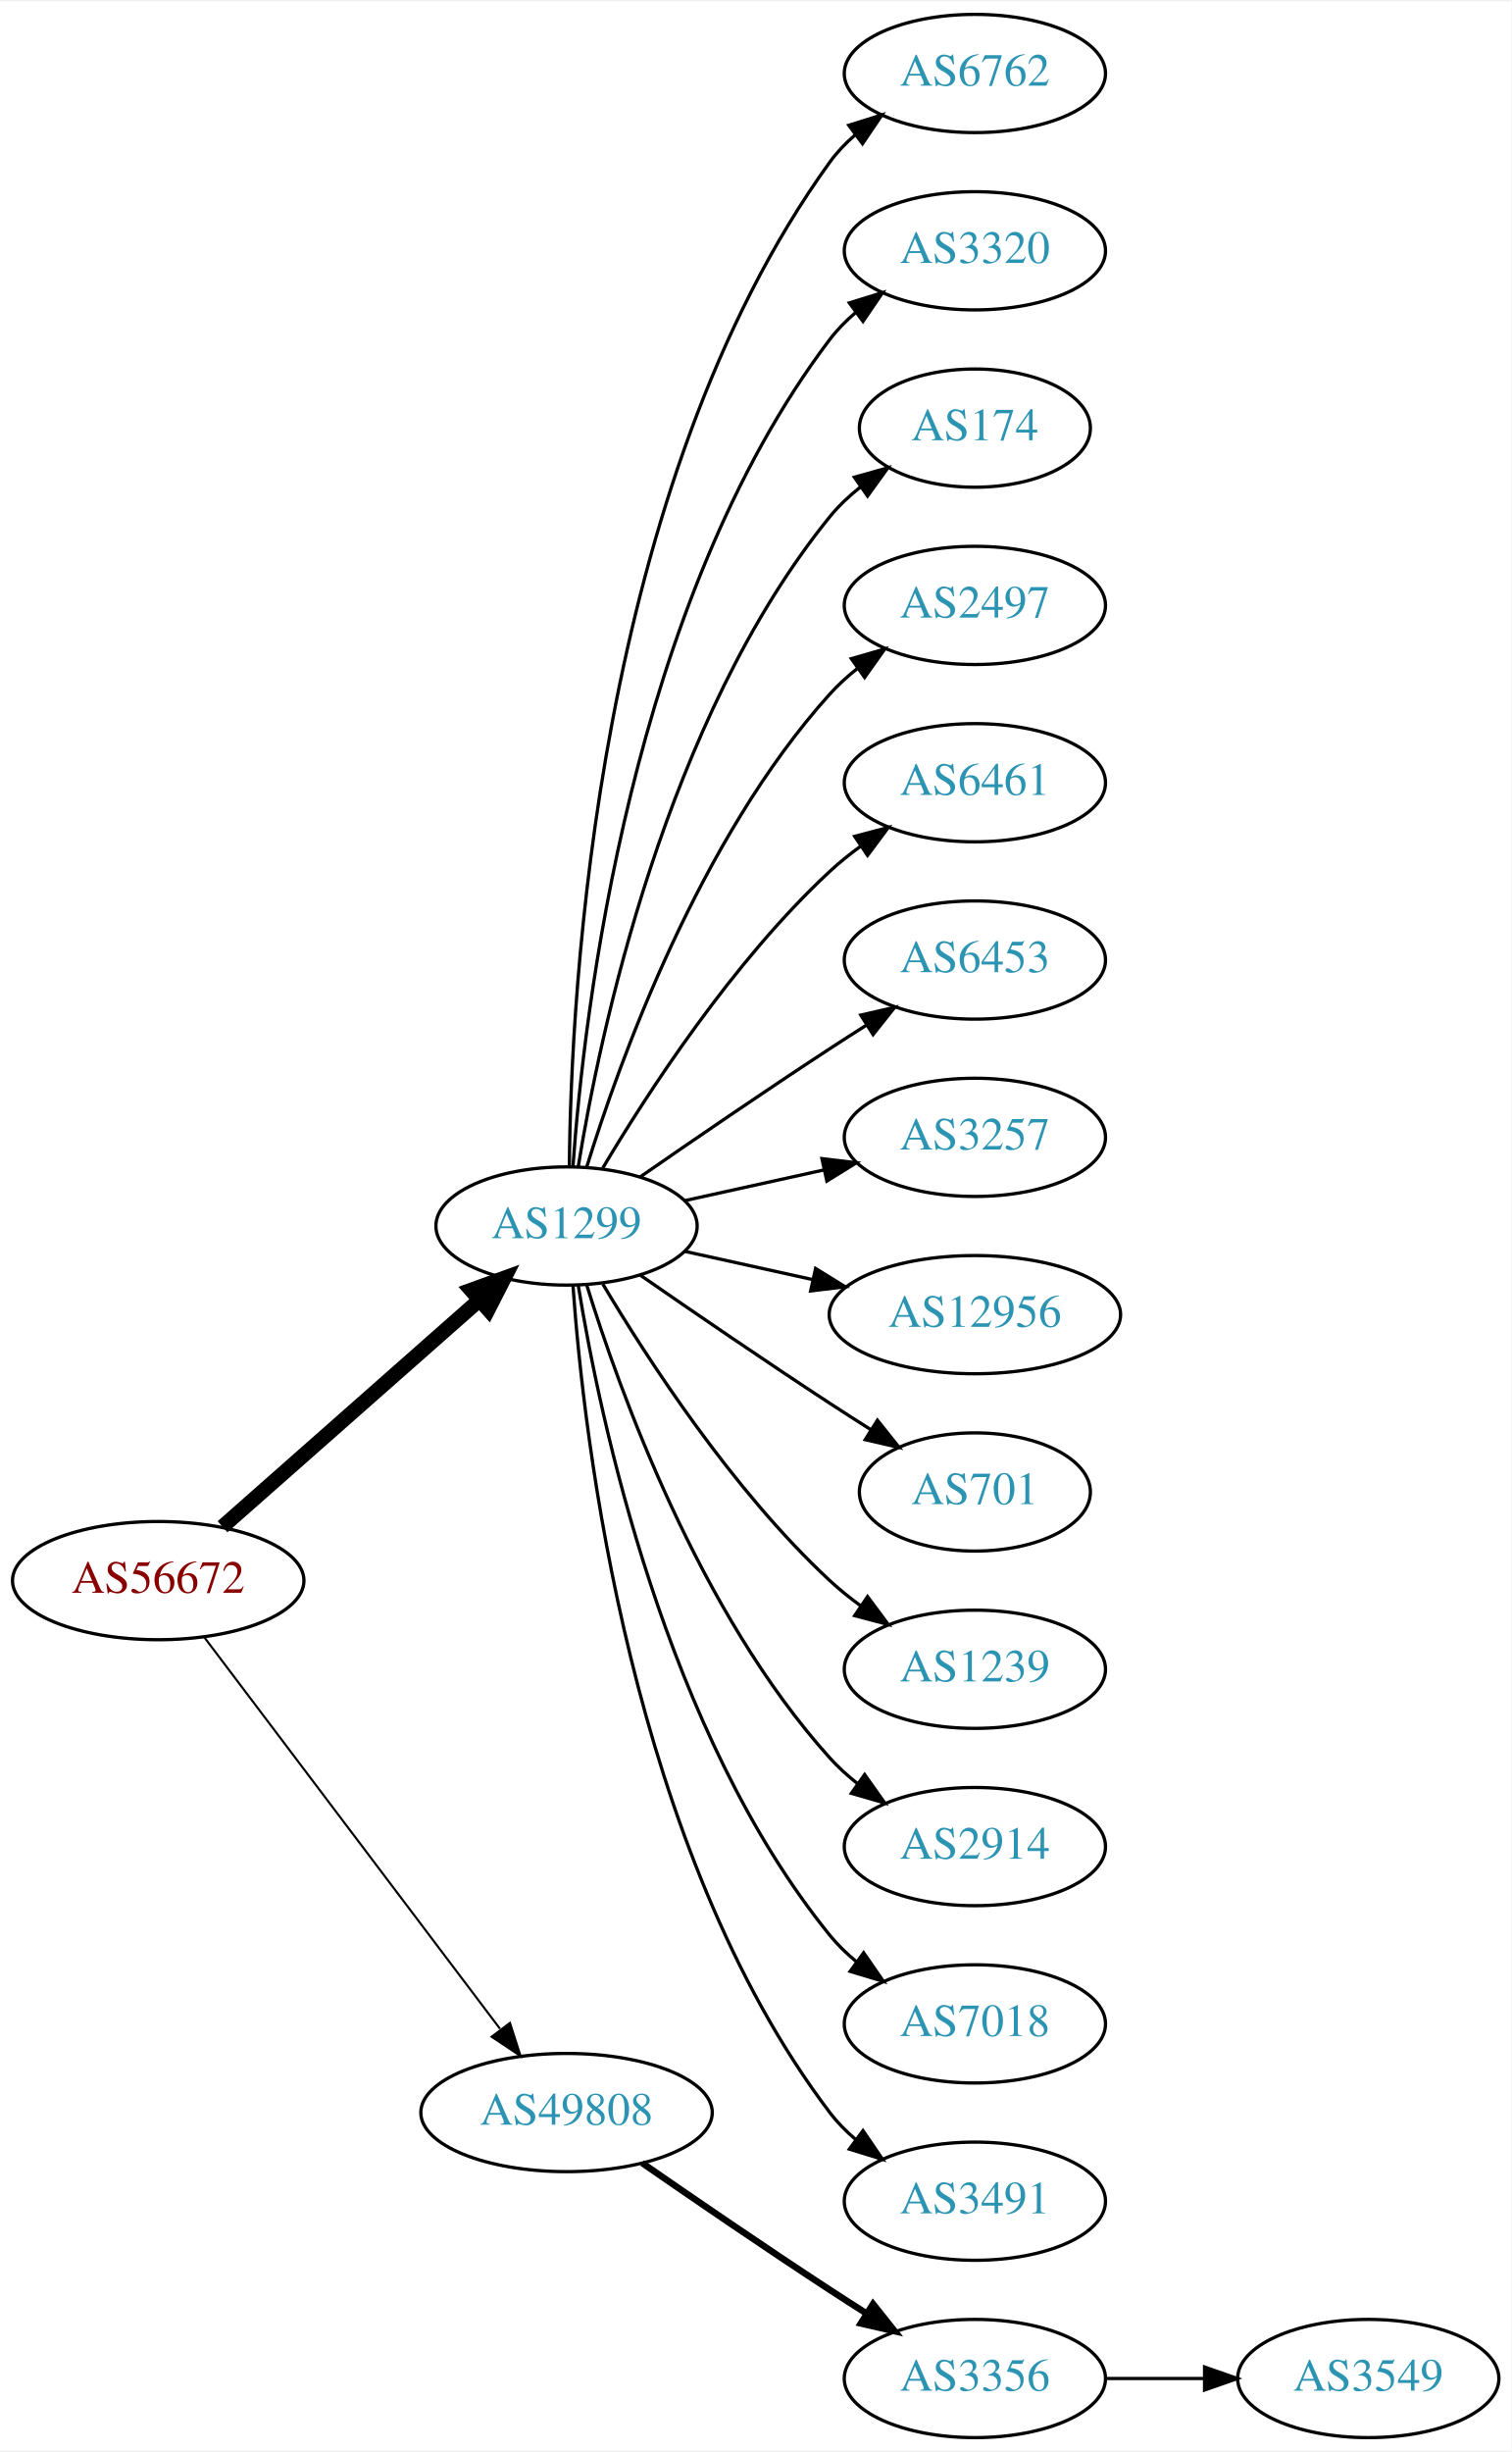
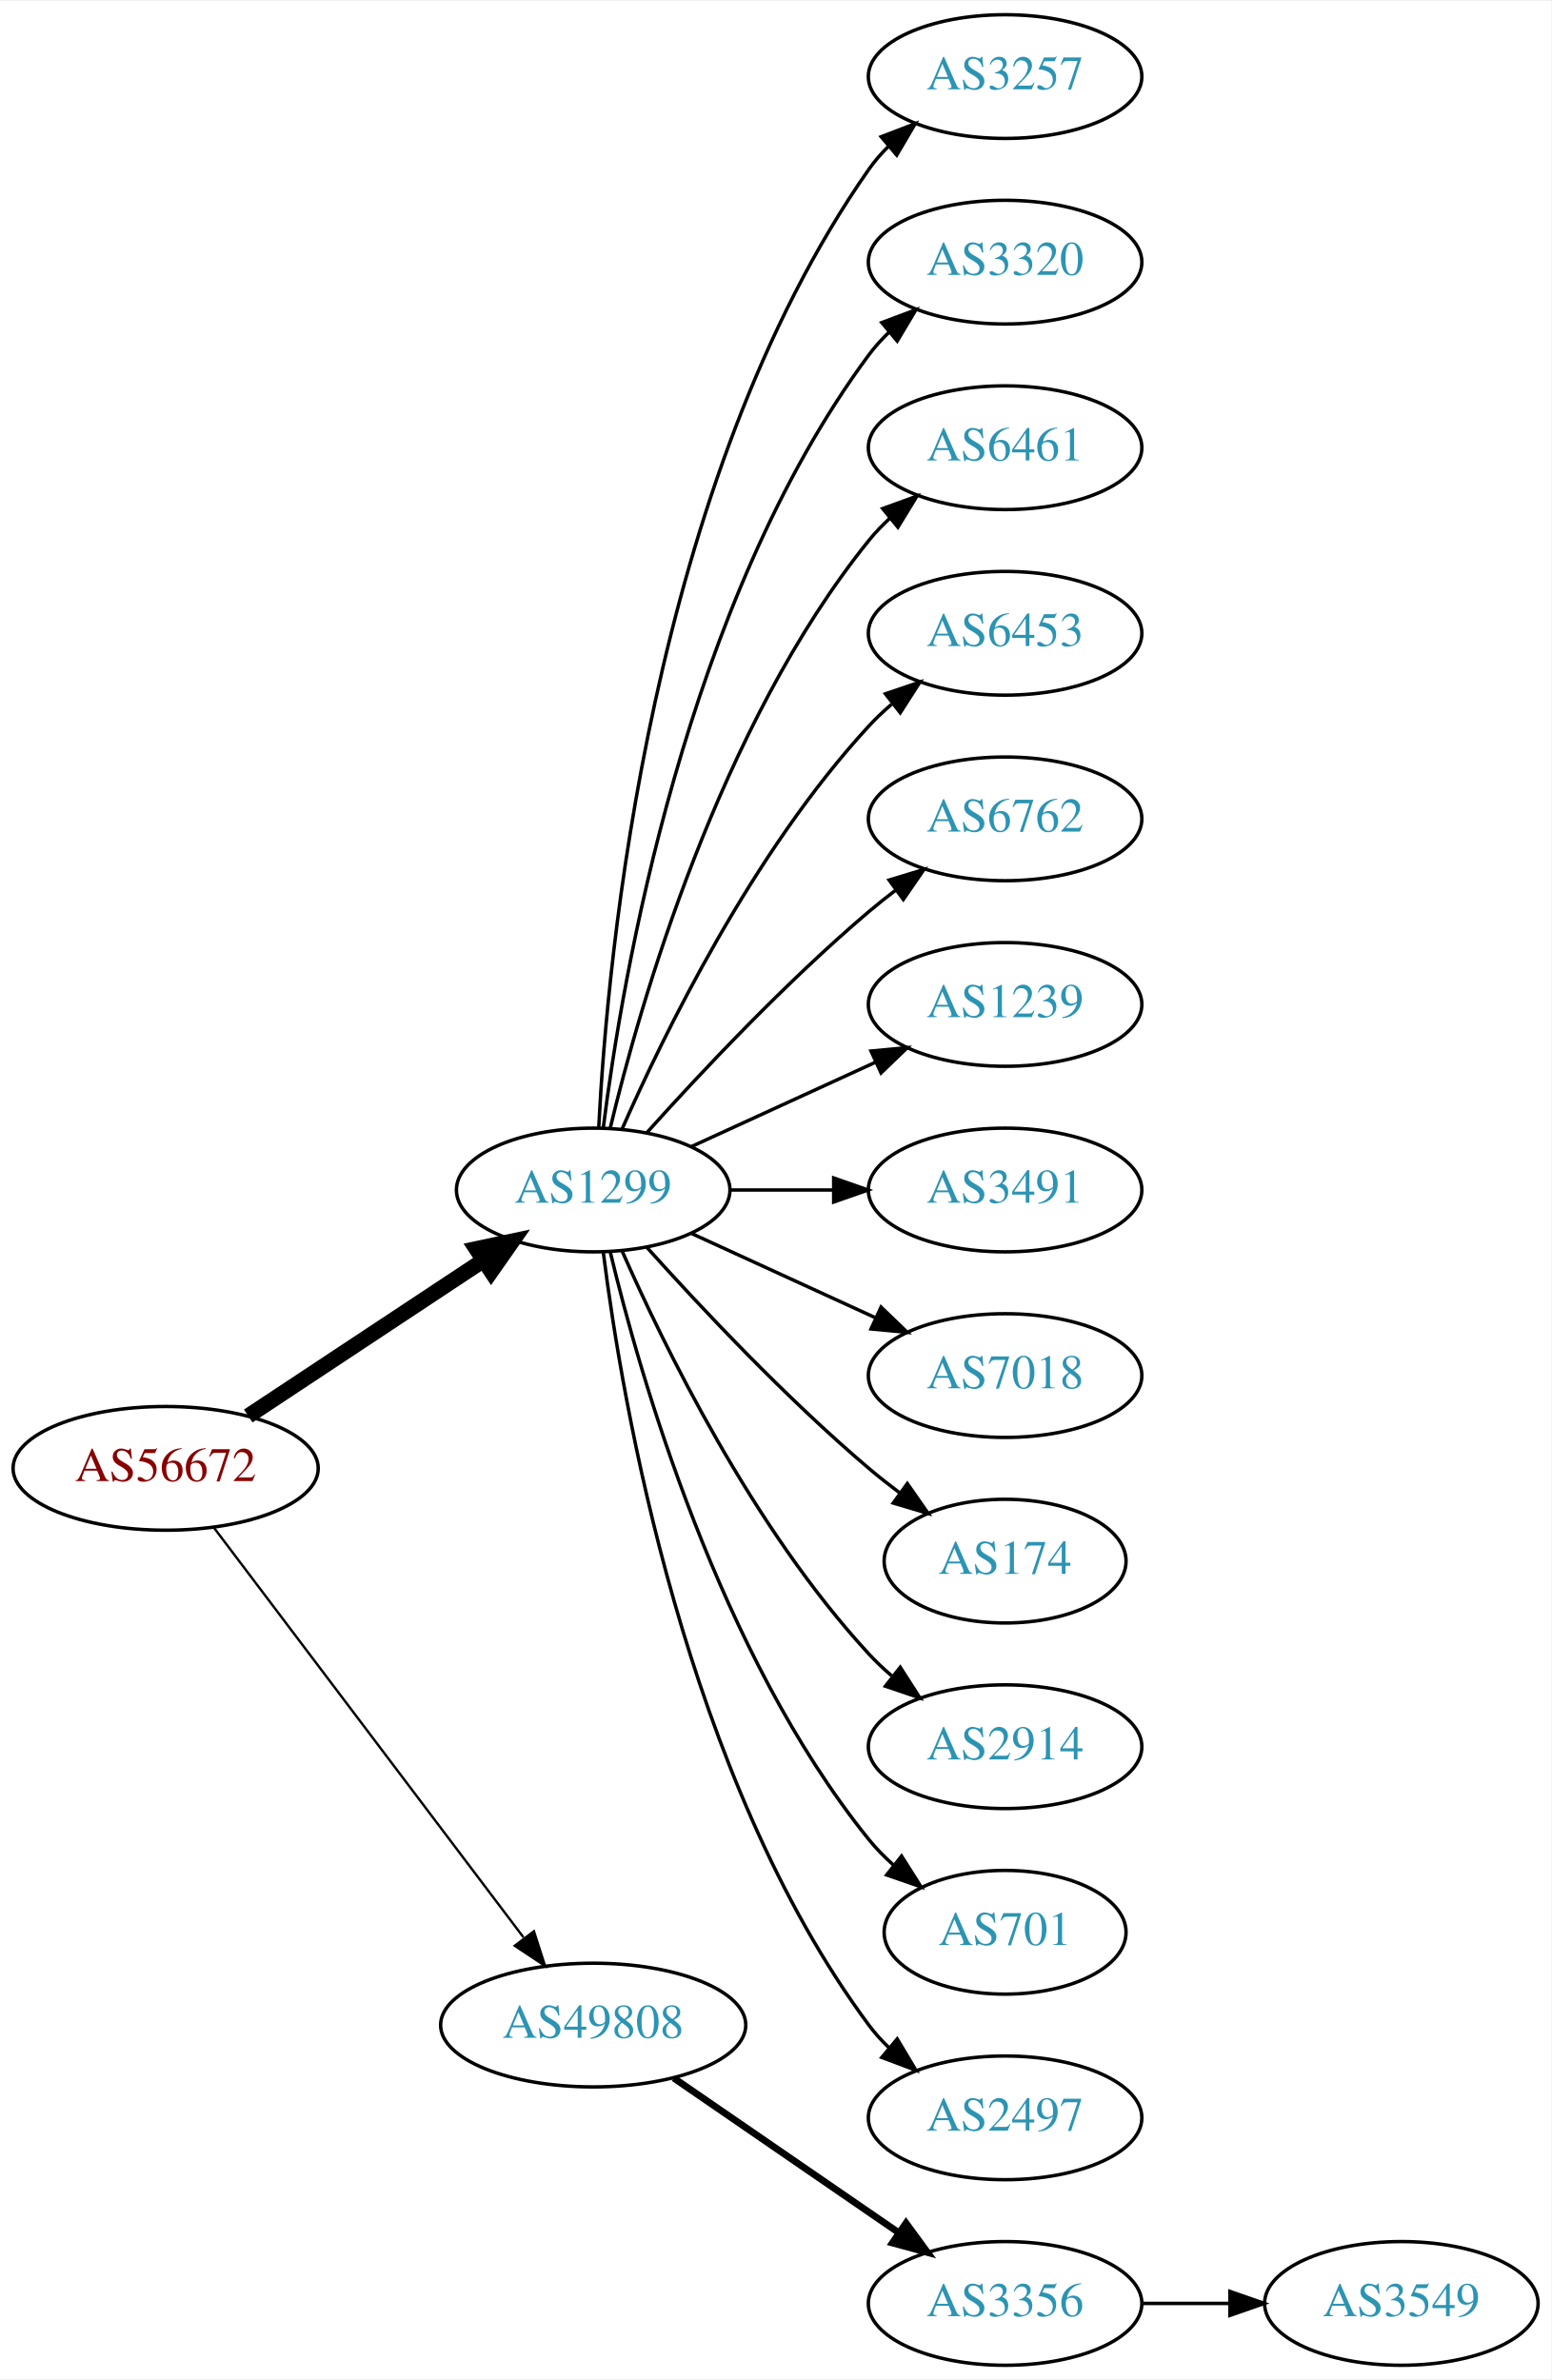
- <svg xmlns="http://www.w3.org/2000/svg" xmlns:xlink="http://www.w3.org/1999/xlink" width="460pt" height="746pt" viewBox="0.00 0.00 460.47 746.00">
-   <g id="graph0" class="graph" transform="scale(1 1) rotate(0) translate(4 742)">
-     <polygon fill="white" stroke="none" points="-4,4 -4,-742 456.469,-742 456.469,4 -4,4" />
+ <svg xmlns="http://www.w3.org/2000/svg" xmlns:xlink="http://www.w3.org/1999/xlink" width="451pt" height="692pt" viewBox="0.00 0.00 451.37 692.00">
+   <g id="graph0" class="graph" transform="scale(1 1) rotate(0) translate(4 688)">
+     <polygon fill="white" stroke="none" points="-4,4 -4,-688 447.37,-688 447.37,4 -4,4" />
    <g id="node1" class="node">
      <g id="a_node1">
        <a xlink:href="/asn/56672" xlink:title="AS56672 ~ ENERGIEAG-AT-AS [AT]">
          <ellipse fill="#ffffff" stroke="black" cx="44.196" cy="-261" rx="44.393" ry="18" />
          <text text-anchor="middle" x="44.196" y="-257.3" font-family="Times,serif" font-size="14.00" fill="#880000">AS56672</text>
        </a>
      </g>
    </g>
    <g id="node2" class="node">
      <g id="a_node2">
        <a xlink:href="/asn/1299" xlink:title="AS1299 ~ Telia Carrier [EU]">
-           <ellipse fill="#ffffff" stroke="black" cx="168.588" cy="-369" rx="39.794" ry="18" />
-           <text text-anchor="middle" x="168.588" y="-365.3" font-family="Times,serif" font-size="14.00" fill="#2c94b3">AS1299</text>
+           <ellipse fill="#ffffff" stroke="black" cx="168.588" cy="-342" rx="39.794" ry="18" />
+           <text text-anchor="middle" x="168.588" y="-338.3" font-family="Times,serif" font-size="14.00" fill="#2c94b3">AS1299</text>
        </a>
      </g>
    </g>
    <g id="edge1" class="edge">
-       <path fill="none" stroke="black" stroke-width="4.5" d="M63.785,-277.403C84.602,-295.772 118.478,-325.665 141.838,-346.278" />
-       <polygon fill="black" stroke="black" stroke-width="4.5" points="139.52,-349.484 149.623,-353.148 144.73,-343.579 139.52,-349.484" />
+       <path fill="none" stroke="black" stroke-width="4.5" d="M68.217,-276.235C87.571,-289.044 115.406,-307.466 136.696,-321.555" />
+       <polygon fill="black" stroke="black" stroke-width="4.5" points="134.572,-324.871 145.084,-327.107 138.918,-318.304 134.572,-324.871" />
    </g>
    <g id="node3" class="node">
      <g id="a_node3">
        <a xlink:href="/asn/49808" xlink:title="AS49808 ~ POWERSPEED-AS [AT]">
          <ellipse fill="#ffffff" stroke="black" cx="168.588" cy="-99" rx="44.393" ry="18" />
          <text text-anchor="middle" x="168.588" y="-95.3" font-family="Times,serif" font-size="14.00" fill="#2c94b3">AS49808</text>
        </a>
      </g>
    </g>
    <g id="edge2" class="edge">
-       <path fill="none" stroke="black" stroke-width="0.643" d="M58.294,-243.663C79.919,-215.04 123.19,-157.767 148.312,-124.514" />
-       <polygon fill="black" stroke="black" stroke-width="0.643" points="151.349,-126.301 154.584,-116.212 145.764,-122.081 151.349,-126.301" />
+       <path fill="none" stroke="black" stroke-width="0.692" d="M58.294,-243.663C79.919,-215.04 123.19,-157.767 148.312,-124.514" />
+       <polygon fill="black" stroke="black" stroke-width="0.692" points="151.349,-126.301 154.584,-116.212 145.764,-122.081 151.349,-126.301" />
    </g>
    <g id="node4" class="node">
      <g id="a_node4">
-         <a xlink:href="/asn/6762" xlink:title="AS6762 ~ TELECOM ITALIA SPARKLE S.p.A. [IT]">
-           <ellipse fill="#ffffff" stroke="black" cx="292.98" cy="-720" rx="39.794" ry="18" />
-           <text text-anchor="middle" x="292.98" y="-716.3" font-family="Times,serif" font-size="14.00" fill="#2c94b3">AS6762</text>
+         <a xlink:href="/asn/3257" xlink:title="AS3257 ~ GTT [DE]">
+           <ellipse fill="#ffffff" stroke="black" cx="288.431" cy="-666" rx="39.794" ry="18" />
+           <text text-anchor="middle" x="288.431" y="-662.3" font-family="Times,serif" font-size="14.00" fill="#2c94b3">AS3257</text>
        </a>
      </g>
    </g>
    <g id="edge3" class="edge">
-       <path fill="none" stroke="black" d="M169.44,-387.078C169.89,-439.561 177.542,-594.452 248.784,-693 250.986,-696.046 253.648,-698.825 256.555,-701.341" />
-       <polygon fill="black" stroke="black" points="254.57,-704.226 264.68,-707.392 258.751,-698.612 254.57,-704.226" />
+       <path fill="none" stroke="black" d="M170.201,-360.174C172.691,-409.504 185.279,-548.29 248.784,-639 250.457,-641.389 252.412,-643.635 254.539,-645.733" />
+       <polygon fill="black" stroke="black" points="252.379,-648.49 262.271,-652.284 256.903,-643.149 252.379,-648.49" />
    </g>
    <g id="node5" class="node">
      <g id="a_node5">
        <a xlink:href="/asn/3320" xlink:title="AS3320 ~ DTAG [DE]">
-           <ellipse fill="#ffffff" stroke="black" cx="292.98" cy="-666" rx="39.794" ry="18" />
-           <text text-anchor="middle" x="292.98" y="-662.3" font-family="Times,serif" font-size="14.00" fill="#2c94b3">AS3320</text>
+           <ellipse fill="#ffffff" stroke="black" cx="288.431" cy="-612" rx="39.794" ry="18" />
+           <text text-anchor="middle" x="288.431" y="-608.3" font-family="Times,serif" font-size="14.00" fill="#2c94b3">AS3320</text>
        </a>
      </g>
    </g>
    <g id="edge4" class="edge">
-       <path fill="none" stroke="black" d="M170.537,-387.036C173.823,-433.457 188.133,-559.007 248.784,-639 251.055,-641.995 253.763,-644.74 256.699,-647.235" />
-       <polygon fill="black" stroke="black" points="254.739,-650.138 264.864,-653.256 258.893,-644.504 254.739,-650.138" />
+       <path fill="none" stroke="black" d="M171.547,-360.265C176.954,-403.329 195.4,-513.002 248.784,-585 250.521,-587.342 252.523,-589.555 254.682,-591.63" />
+       <polygon fill="black" stroke="black" points="252.556,-594.414 262.475,-598.137 257.042,-589.041 252.556,-594.414" />
    </g>
    <g id="node6" class="node">
      <g id="a_node6">
-         <a xlink:href="/asn/174" xlink:title="AS174 ~ Cogent Communications [US]">
-           <ellipse fill="#ffffff" stroke="black" cx="292.98" cy="-612" rx="35.194" ry="18" />
-           <text text-anchor="middle" x="292.98" y="-608.3" font-family="Times,serif" font-size="14.00" fill="#2c94b3">AS174</text>
+         <a xlink:href="/asn/6461" xlink:title="AS6461 ~ Zayo Bandwidth [US]">
+           <ellipse fill="#ffffff" stroke="black" cx="288.431" cy="-558" rx="39.794" ry="18" />
+           <text text-anchor="middle" x="288.431" y="-554.3" font-family="Times,serif" font-size="14.00" fill="#2c94b3">AS6461</text>
        </a>
      </g>
    </g>
    <g id="edge5" class="edge">
-       <path fill="none" stroke="black" d="M172.169,-387.178C178.624,-426.997 198.695,-523.286 248.784,-585 251.48,-588.322 254.7,-591.352 258.149,-594.083" />
-       <polygon fill="black" stroke="black" points="256.274,-597.043 266.474,-599.906 260.286,-591.307 256.274,-597.043" />
+       <path fill="none" stroke="black" d="M173.515,-359.882C182.073,-395.609 205.222,-477.008 248.784,-531 250.615,-533.269 252.685,-535.43 254.892,-537.468" />
+       <polygon fill="black" stroke="black" points="252.815,-540.291 262.773,-543.906 257.243,-534.869 252.815,-540.291" />
    </g>
    <g id="node7" class="node">
      <g id="a_node7">
-         <a xlink:href="/asn/2497" xlink:title="AS2497 ~ Internet Initiative Japan Inc. [JP]">
-           <ellipse fill="#ffffff" stroke="black" cx="292.98" cy="-558" rx="39.794" ry="18" />
-           <text text-anchor="middle" x="292.98" y="-554.3" font-family="Times,serif" font-size="14.00" fill="#2c94b3">AS2497</text>
+         <a xlink:href="/asn/6453" xlink:title="AS6453 ~ TATA COMMUNICATIONS (AMERICA) INC [US]">
+           <ellipse fill="#ffffff" stroke="black" cx="288.431" cy="-504" rx="39.794" ry="18" />
+           <text text-anchor="middle" x="288.431" y="-500.3" font-family="Times,serif" font-size="14.00" fill="#2c94b3">AS6453</text>
        </a>
      </g>
    </g>
    <g id="edge6" class="edge">
-       <path fill="none" stroke="black" d="M174.726,-386.94C184.629,-418.979 208.966,-486.812 248.784,-531 251.3,-533.792 254.172,-536.401 257.211,-538.812" />
-       <polygon fill="black" stroke="black" points="255.34,-541.776 265.519,-544.715 259.394,-536.07 255.34,-541.776" />
+       <path fill="none" stroke="black" d="M177.004,-359.761C189.072,-387.183 215.044,-440.473 248.784,-477 250.815,-479.198 253.054,-481.319 255.4,-483.34" />
+       <polygon fill="black" stroke="black" points="253.612,-486.386 263.644,-489.794 257.927,-480.874 253.612,-486.386" />
    </g>
    <g id="node8" class="node">
      <g id="a_node8">
-         <a xlink:href="/asn/6461" xlink:title="AS6461 ~ Zayo Bandwidth [US]">
-           <ellipse fill="#ffffff" stroke="black" cx="292.98" cy="-504" rx="39.794" ry="18" />
-           <text text-anchor="middle" x="292.98" y="-500.3" font-family="Times,serif" font-size="14.00" fill="#2c94b3">AS6461</text>
+         <a xlink:href="/asn/6762" xlink:title="AS6762 ~ TELECOM ITALIA SPARKLE S.p.A. [IT]">
+           <ellipse fill="#ffffff" stroke="black" cx="288.431" cy="-450" rx="39.794" ry="18" />
+           <text text-anchor="middle" x="288.431" y="-446.3" font-family="Times,serif" font-size="14.00" fill="#2c94b3">AS6762</text>
        </a>
      </g>
    </g>
    <g id="edge7" class="edge">
-       <path fill="none" stroke="black" d="M179.634,-386.671C193.205,-409.472 219.137,-449.472 248.784,-477 251.691,-479.699 254.904,-482.28 258.228,-484.703" />
-       <polygon fill="black" stroke="black" points="256.363,-487.667 266.606,-490.375 260.287,-481.87 256.363,-487.667" />
+       <path fill="none" stroke="black" d="M184.234,-358.725C199.535,-375.765 224.632,-402.523 248.784,-423 251.281,-425.117 253.942,-427.232 256.653,-429.293" />
+       <polygon fill="black" stroke="black" points="254.69,-432.194 264.83,-435.266 258.819,-426.541 254.69,-432.194" />
    </g>
    <g id="node9" class="node">
      <g id="a_node9">
-         <a xlink:href="/asn/6453" xlink:title="AS6453 ~ TATA COMMUNICATIONS (AMERICA) INC [US]">
-           <ellipse fill="#ffffff" stroke="black" cx="292.98" cy="-450" rx="39.794" ry="18" />
-           <text text-anchor="middle" x="292.98" y="-446.3" font-family="Times,serif" font-size="14.00" fill="#2c94b3">AS6453</text>
+         <a xlink:href="/asn/1239" xlink:title="AS1239 ~ Sprint [US]">
+           <ellipse fill="#ffffff" stroke="black" cx="288.431" cy="-396" rx="39.794" ry="18" />
+           <text text-anchor="middle" x="288.431" y="-392.3" font-family="Times,serif" font-size="14.00" fill="#2c94b3">AS1239</text>
        </a>
      </g>
    </g>
    <g id="edge8" class="edge">
-       <path fill="none" stroke="black" d="M190.945,-383.901C206.796,-394.877 228.999,-410.079 248.784,-423 252.366,-425.339 256.137,-427.759 259.897,-430.144" />
-       <polygon fill="black" stroke="black" points="258.23,-433.231 268.558,-435.596 261.959,-427.307 258.23,-433.231" />
+       <path fill="none" stroke="black" d="M197.217,-354.661C213.174,-361.973 233.445,-371.261 250.727,-379.181" />
+       <polygon fill="black" stroke="black" points="249.426,-382.435 259.975,-383.419 252.342,-376.071 249.426,-382.435" />
    </g>
    <g id="node10" class="node">
      <g id="a_node10">
-         <a xlink:href="/asn/3257" xlink:title="AS3257 ~ GTT [DE]">
-           <ellipse fill="#ffffff" stroke="black" cx="292.98" cy="-396" rx="39.794" ry="18" />
-           <text text-anchor="middle" x="292.98" y="-392.3" font-family="Times,serif" font-size="14.00" fill="#2c94b3">AS3257</text>
+         <a xlink:href="/asn/3491" xlink:title="AS3491 ~ PCCW Global, Inc. [US]">
+           <ellipse fill="#ffffff" stroke="black" cx="288.431" cy="-342" rx="39.794" ry="18" />
+           <text text-anchor="middle" x="288.431" y="-338.3" font-family="Times,serif" font-size="14.00" fill="#2c94b3">AS3491</text>
        </a>
      </g>
    </g>
    <g id="edge9" class="edge">
-       <path fill="none" stroke="black" d="M204.661,-376.737C217.848,-379.646 233.028,-382.995 246.994,-386.076" />
-       <polygon fill="black" stroke="black" points="246.383,-389.525 256.903,-388.262 247.891,-382.69 246.383,-389.525" />
+       <path fill="none" stroke="black" d="M208.501,-342C218.054,-342 228.404,-342 238.367,-342" />
+       <polygon fill="black" stroke="black" points="238.559,-345.5 248.559,-342 238.559,-338.5 238.559,-345.5" />
    </g>
    <g id="node11" class="node">
      <g id="a_node11">
-         <a xlink:href="/asn/12956" xlink:title="AS12956 ~ TELXIUS [ES]">
-           <ellipse fill="#ffffff" stroke="black" cx="292.98" cy="-342" rx="44.393" ry="18" />
-           <text text-anchor="middle" x="292.98" y="-338.3" font-family="Times,serif" font-size="14.00" fill="#2c94b3">AS12956</text>
+         <a xlink:href="/asn/7018" xlink:title="AS7018 ~ AT&amp;T Services, Inc. [US]">
+           <ellipse fill="#ffffff" stroke="black" cx="288.431" cy="-288" rx="39.794" ry="18" />
+           <text text-anchor="middle" x="288.431" y="-284.3" font-family="Times,serif" font-size="14.00" fill="#2c94b3">AS7018</text>
        </a>
      </g>
    </g>
    <g id="edge10" class="edge">
-       <path fill="none" stroke="black" d="M204.661,-361.263C216.7,-358.607 230.4,-355.585 243.321,-352.734" />
-       <polygon fill="black" stroke="black" points="244.459,-356.068 253.47,-350.495 242.951,-349.232 244.459,-356.068" />
+       <path fill="none" stroke="black" d="M197.217,-329.339C213.174,-322.027 233.445,-312.739 250.727,-304.819" />
+       <polygon fill="black" stroke="black" points="252.342,-307.929 259.975,-300.581 249.426,-301.565 252.342,-307.929" />
    </g>
    <g id="node12" class="node">
      <g id="a_node12">
-         <a xlink:href="/asn/701" xlink:title="AS701 ~ UUNET [US]">
-           <ellipse fill="#ffffff" stroke="black" cx="292.98" cy="-288" rx="35.194" ry="18" />
-           <text text-anchor="middle" x="292.98" y="-284.3" font-family="Times,serif" font-size="14.00" fill="#2c94b3">AS701</text>
+         <a xlink:href="/asn/174" xlink:title="AS174 ~ Cogent Communications [US]">
+           <ellipse fill="#ffffff" stroke="black" cx="288.431" cy="-234" rx="35.194" ry="18" />
+           <text text-anchor="middle" x="288.431" y="-230.3" font-family="Times,serif" font-size="14.00" fill="#2c94b3">AS174</text>
        </a>
      </g>
    </g>
    <g id="edge11" class="edge">
-       <path fill="none" stroke="black" d="M190.945,-354.099C206.796,-343.123 228.999,-327.921 248.784,-315 252.829,-312.358 257.114,-309.615 261.354,-306.933" />
-       <polygon fill="black" stroke="black" points="263.291,-309.85 269.898,-301.568 259.568,-303.921 263.291,-309.85" />
+       <path fill="none" stroke="black" d="M184.234,-325.275C199.535,-308.235 224.632,-281.477 248.784,-261 251.637,-258.582 254.702,-256.167 257.813,-253.831" />
+       <polygon fill="black" stroke="black" points="259.986,-256.578 266.041,-247.884 255.886,-250.905 259.986,-256.578" />
    </g>
    <g id="node13" class="node">
      <g id="a_node13">
-         <a xlink:href="/asn/1239" xlink:title="AS1239 ~ Sprint [US]">
-           <ellipse fill="#ffffff" stroke="black" cx="292.98" cy="-234" rx="39.794" ry="18" />
-           <text text-anchor="middle" x="292.98" y="-230.3" font-family="Times,serif" font-size="14.00" fill="#2c94b3">AS1239</text>
+         <a xlink:href="/asn/2914" xlink:title="AS2914 ~ NTT America, Inc. [US]">
+           <ellipse fill="#ffffff" stroke="black" cx="288.431" cy="-180" rx="39.794" ry="18" />
+           <text text-anchor="middle" x="288.431" y="-176.3" font-family="Times,serif" font-size="14.00" fill="#2c94b3">AS2914</text>
        </a>
      </g>
    </g>
    <g id="edge12" class="edge">
-       <path fill="none" stroke="black" d="M179.634,-351.329C193.205,-328.528 219.137,-288.528 248.784,-261 251.691,-258.301 254.904,-255.72 258.228,-253.297" />
-       <polygon fill="black" stroke="black" points="260.287,-256.13 266.606,-247.625 256.363,-250.333 260.287,-256.13" />
+       <path fill="none" stroke="black" d="M177.004,-324.239C189.072,-296.817 215.044,-243.527 248.784,-207 250.815,-204.802 253.054,-202.681 255.4,-200.66" />
+       <polygon fill="black" stroke="black" points="257.927,-203.126 263.644,-194.206 253.612,-197.614 257.927,-203.126" />
    </g>
    <g id="node14" class="node">
      <g id="a_node14">
-         <a xlink:href="/asn/2914" xlink:title="AS2914 ~ NTT America, Inc. [US]">
-           <ellipse fill="#ffffff" stroke="black" cx="292.98" cy="-180" rx="39.794" ry="18" />
-           <text text-anchor="middle" x="292.98" y="-176.3" font-family="Times,serif" font-size="14.00" fill="#2c94b3">AS2914</text>
+         <a xlink:href="/asn/701" xlink:title="AS701 ~ UUNET [US]">
+           <ellipse fill="#ffffff" stroke="black" cx="288.431" cy="-126" rx="35.194" ry="18" />
+           <text text-anchor="middle" x="288.431" y="-122.3" font-family="Times,serif" font-size="14.00" fill="#2c94b3">AS701</text>
        </a>
      </g>
    </g>
    <g id="edge13" class="edge">
-       <path fill="none" stroke="black" d="M174.726,-351.06C184.629,-319.021 208.966,-251.188 248.784,-207 251.3,-204.208 254.172,-201.599 257.211,-199.188" />
-       <polygon fill="black" stroke="black" points="259.394,-201.93 265.519,-193.285 255.34,-196.224 259.394,-201.93" />
+       <path fill="none" stroke="black" d="M173.515,-324.118C182.073,-288.391 205.222,-206.992 248.784,-153 250.891,-150.388 253.315,-147.921 255.899,-145.618" />
+       <polygon fill="black" stroke="black" points="258.309,-148.174 263.98,-139.225 253.966,-142.684 258.309,-148.174" />
    </g>
    <g id="node15" class="node">
      <g id="a_node15">
-         <a xlink:href="/asn/7018" xlink:title="AS7018 ~ AT&amp;T Services, Inc. [US]">
-           <ellipse fill="#ffffff" stroke="black" cx="292.98" cy="-126" rx="39.794" ry="18" />
-           <text text-anchor="middle" x="292.98" y="-122.3" font-family="Times,serif" font-size="14.00" fill="#2c94b3">AS7018</text>
+         <a xlink:href="/asn/2497" xlink:title="AS2497 ~ Internet Initiative Japan Inc. [JP]">
+           <ellipse fill="#ffffff" stroke="black" cx="288.431" cy="-72" rx="39.794" ry="18" />
+           <text text-anchor="middle" x="288.431" y="-68.3" font-family="Times,serif" font-size="14.00" fill="#2c94b3">AS2497</text>
        </a>
      </g>
    </g>
    <g id="edge14" class="edge">
-       <path fill="none" stroke="black" d="M172.169,-350.822C178.624,-311.003 198.695,-214.714 248.784,-153 251.153,-150.082 253.926,-147.388 256.903,-144.925" />
-       <polygon fill="black" stroke="black" points="259.094,-147.659 265.125,-138.948 254.978,-141.997 259.094,-147.659" />
+       <path fill="none" stroke="black" d="M171.547,-323.735C176.954,-280.671 195.4,-170.998 248.784,-99 250.521,-96.658 252.523,-94.445 254.682,-92.37" />
+       <polygon fill="black" stroke="black" points="257.042,-94.959 262.475,-85.863 252.556,-89.586 257.042,-94.959" />
    </g>
    <g id="node16" class="node">
      <g id="a_node16">
-         <a xlink:href="/asn/3491" xlink:title="AS3491 ~ PCCW Global, Inc. [US]">
-           <ellipse fill="#ffffff" stroke="black" cx="292.98" cy="-72" rx="39.794" ry="18" />
-           <text text-anchor="middle" x="292.98" y="-68.3" font-family="Times,serif" font-size="14.00" fill="#2c94b3">AS3491</text>
+         <a xlink:href="/asn/3356" xlink:title="AS3356 ~ Level 3 Parent, LLC [US]">
+           <ellipse fill="#ffffff" stroke="black" cx="288.431" cy="-18" rx="39.794" ry="18" />
+           <text text-anchor="middle" x="288.431" y="-14.3" font-family="Times,serif" font-size="14.00" fill="#2c94b3">AS3356</text>
        </a>
      </g>
    </g>
    <g id="edge15" class="edge">
-       <path fill="none" stroke="black" d="M170.537,-350.964C173.823,-304.543 188.133,-178.993 248.784,-99 251.055,-96.005 253.763,-93.26 256.699,-90.765" />
-       <polygon fill="black" stroke="black" points="258.893,-93.496 264.864,-84.744 254.739,-87.862 258.893,-93.496" />
+       <path fill="none" stroke="black" stroke-width="2" d="M192.031,-83.574C210.612,-70.802 237.173,-52.545 257.553,-38.537" />
+       <polygon fill="black" stroke="black" stroke-width="2" points="259.609,-41.371 265.867,-32.822 255.643,-35.602 259.609,-41.371" />
    </g>
    <g id="node17" class="node">
      <g id="a_node17">
-         <a xlink:href="/asn/3356" xlink:title="AS3356 ~ Level 3 Parent, LLC [US]">
-           <ellipse fill="#ffffff" stroke="black" cx="292.98" cy="-18" rx="39.794" ry="18" />
-           <text text-anchor="middle" x="292.98" y="-14.3" font-family="Times,serif" font-size="14.00" fill="#2c94b3">AS3356</text>
+         <a xlink:href="/asn/3549" xlink:title="AS3549 ~ Level 3 Parent, LLC [US]">
+           <ellipse fill="#ffffff" stroke="black" cx="403.724" cy="-18" rx="39.794" ry="18" />
+           <text text-anchor="middle" x="403.724" y="-14.3" font-family="Times,serif" font-size="14.00" fill="#2c94b3">AS3549</text>
        </a>
      </g>
    </g>
    <g id="edge16" class="edge">
-       <path fill="none" stroke="black" stroke-width="2" d="M191.619,-83.633C207.421,-72.695 229.278,-57.739 248.784,-45 252.366,-42.661 256.137,-40.241 259.897,-37.856" />
-       <polygon fill="black" stroke="black" stroke-width="2" points="261.959,-40.693 268.558,-32.404 258.23,-34.769 261.959,-40.693" />
-     </g>
-     <g id="node18" class="node">
-       <g id="a_node18">
-         <a xlink:href="/asn/3549" xlink:title="AS3549 ~ Level 3 Parent, LLC [US]">
-           <ellipse fill="#ffffff" stroke="black" cx="412.823" cy="-18" rx="39.794" ry="18" />
-           <text text-anchor="middle" x="412.823" y="-14.3" font-family="Times,serif" font-size="14.00" fill="#2c94b3">AS3549</text>
-         </a>
-       </g>
-     </g>
-     <g id="edge17" class="edge">
-       <path fill="none" stroke="black" d="M332.893,-18C342.446,-18 352.796,-18 362.759,-18" />
-       <polygon fill="black" stroke="black" points="362.951,-21.5 372.951,-18 362.951,-14.5 362.951,-21.5" />
+       <path fill="none" stroke="black" d="M328.103,-18C336.306,-18 345.07,-18 353.602,-18" />
+       <polygon fill="black" stroke="black" points="353.841,-21.5 363.841,-18 353.841,-14.5 353.841,-21.5" />
    </g>
  </g>
</svg>
